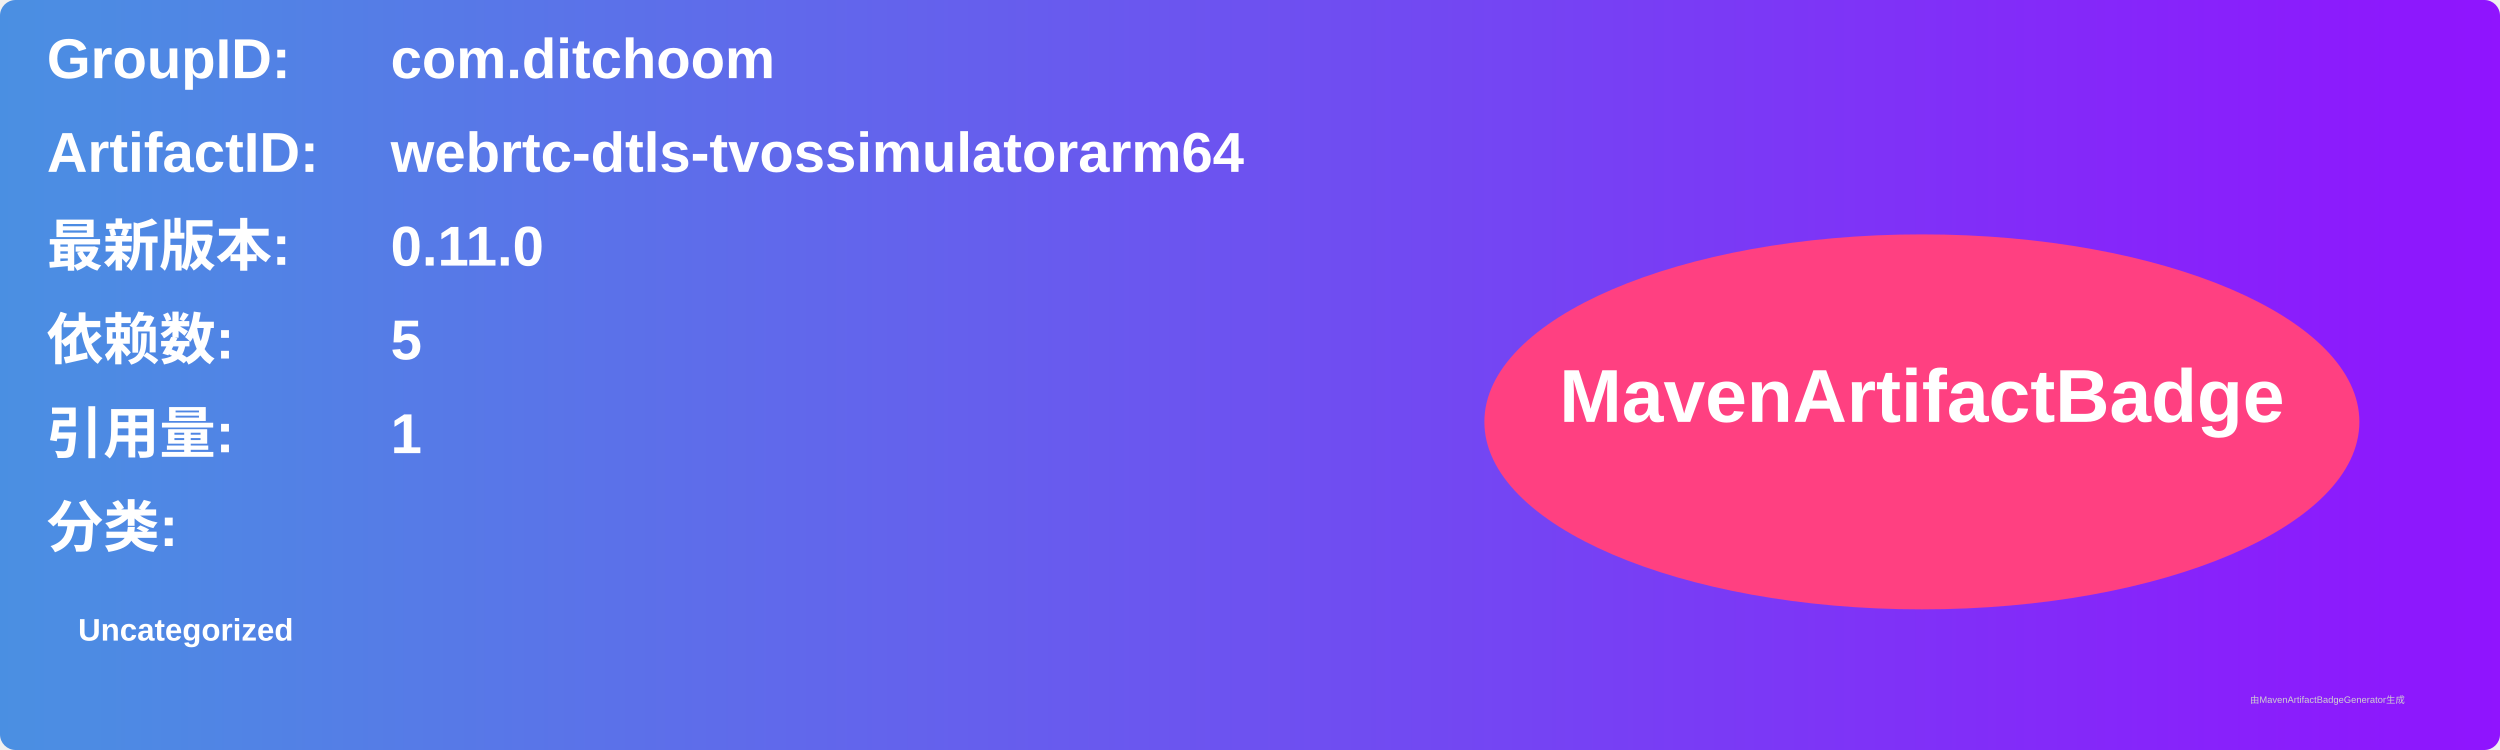
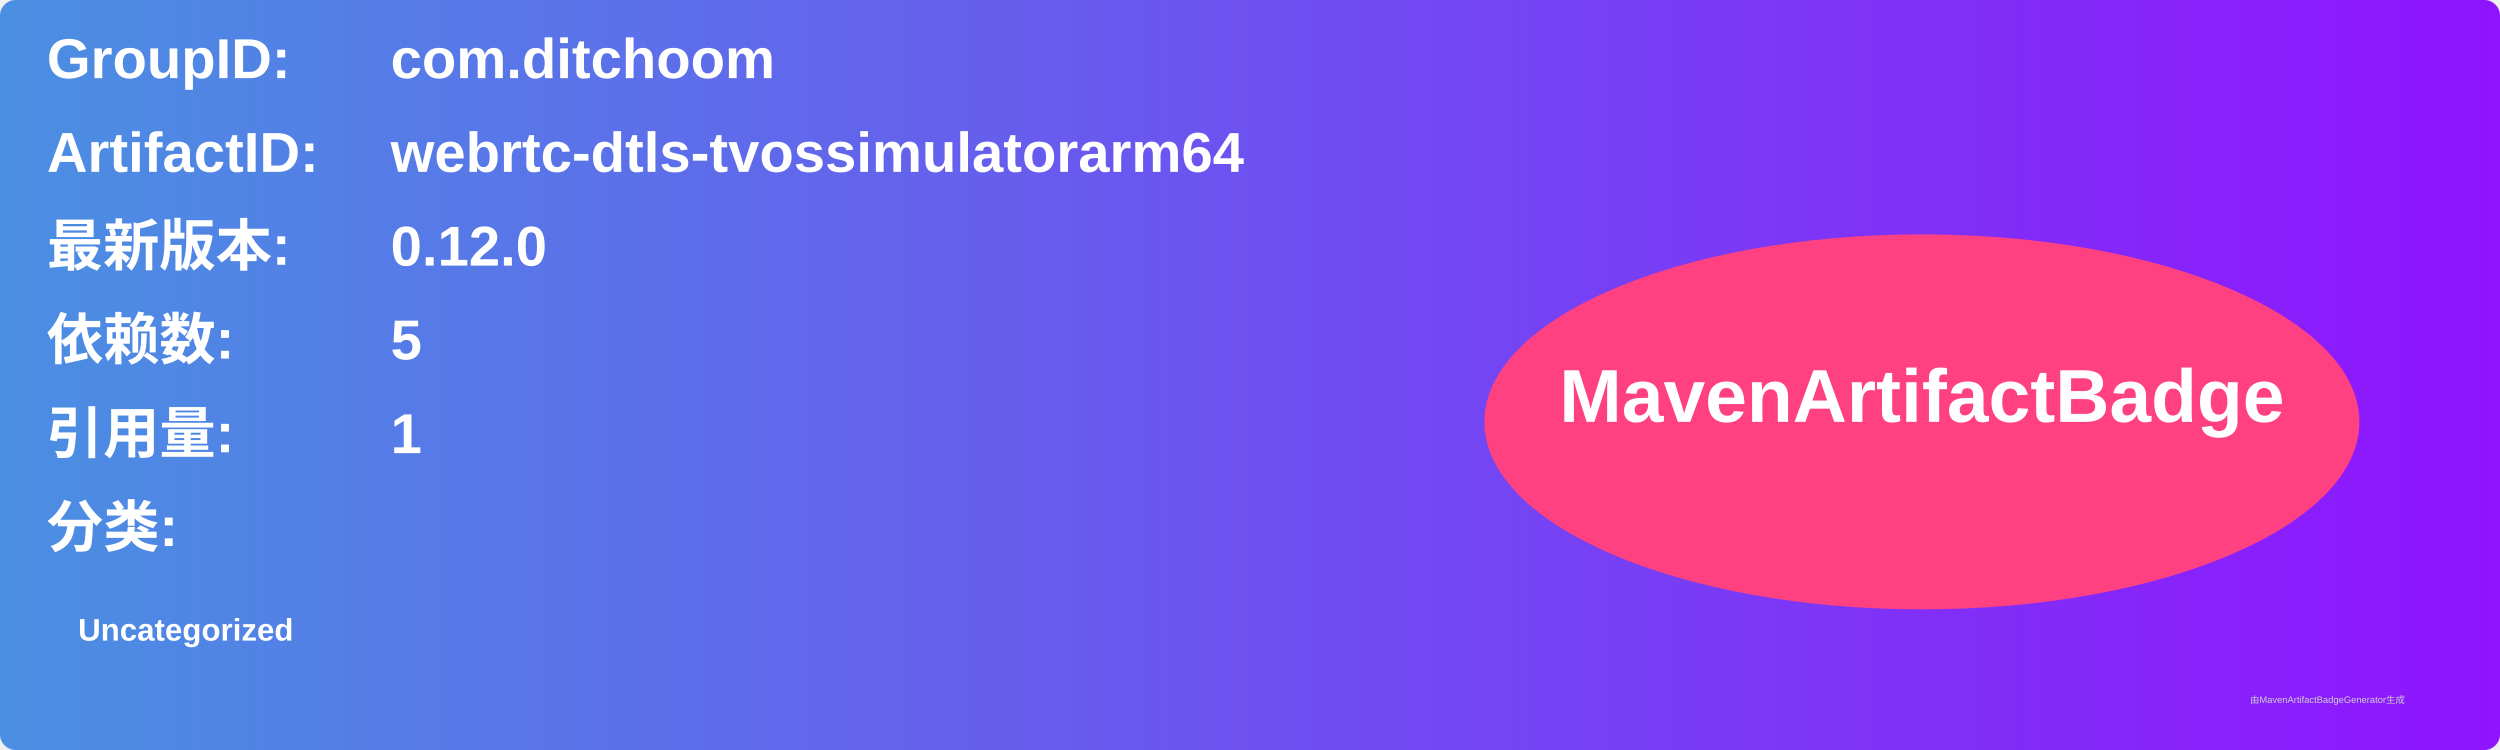
<svg xmlns="http://www.w3.org/2000/svg" width="800" height="240" viewBox="0 0 800 240">
  <linearGradient id="grad" x1="0%" y1="0%" x2="100%" y2="0%">
    <stop offset="0%" stop-color="#4a90e2" />
    <stop offset="100%" stop-color="#9013fe" />
  </linearGradient>
  <rect width="100%" height="100%" rx="5" ry="5" fill="url(#grad)" />
  <g transform="translate(15, 15)">
    <text x="0" y="10" font-family="Arial" font-size="18" fill="white" font-weight="bold" width="260">GroupID:</text>
    <text x="110" y="10" font-family="Arial" font-size="18" fill="white" font-weight="bold" width="460">com.ditchoom</text>
    <text x="0" y="40" font-family="Arial" font-size="18" fill="white" font-weight="bold" width="260">ArtifactID:</text>
    <text x="110" y="40" font-family="Arial" font-size="18" fill="white" font-weight="bold" width="460">webrtc-dtls-tvossimulatorarm64</text>
    <text x="0" y="70" font-family="Arial" font-size="18" fill="white" font-weight="bold">最新版本:</text>
    <text x="110" y="70" font-family="Arial" font-size="18" fill="white" font-weight="bold">
-       <tspan font-weight="bold">0.11.0</tspan>
+       <tspan font-weight="bold">0.12.0</tspan>
    </text>
    <text x="0" y="100" font-family="Arial" font-size="18" fill="white" font-weight="bold">依赖数: </text>
    <text x="110" y="100" font-family="Arial" font-size="18" fill="white">
      <tspan font-weight="bold">5</tspan>
    </text>
    <text x="0" y="130" font-family="Arial" font-size="18" fill="white" font-weight="bold">引用量: </text>
    <text x="110" y="130" font-family="Arial" font-size="18" fill="white">
      <tspan font-weight="bold">1</tspan>
    </text>
    <text x="0" y="160" font-family="Arial" font-size="18" fill="white" font-weight="bold">分类:</text>
    <text x="10" y="190" font-family="Arial" font-size="10" fill="white">
      <tspan font-weight="bold">Uncategorized</tspan>
    </text>
    <ellipse cx="600" cy="120" rx="140" ry="60" fill="#ff4081" />
    <text x="600" y="120" text-anchor="middle" font-family="Arial" font-size="24" fill="white" font-weight="bold">MavenArtifactBadge</text>
  </g>
  <text x="720" y="225" font-family="Arial" font-size="3" fill="#d0d0d0">由MavenArtifactBadgeGenerator生成</text>
</svg>
